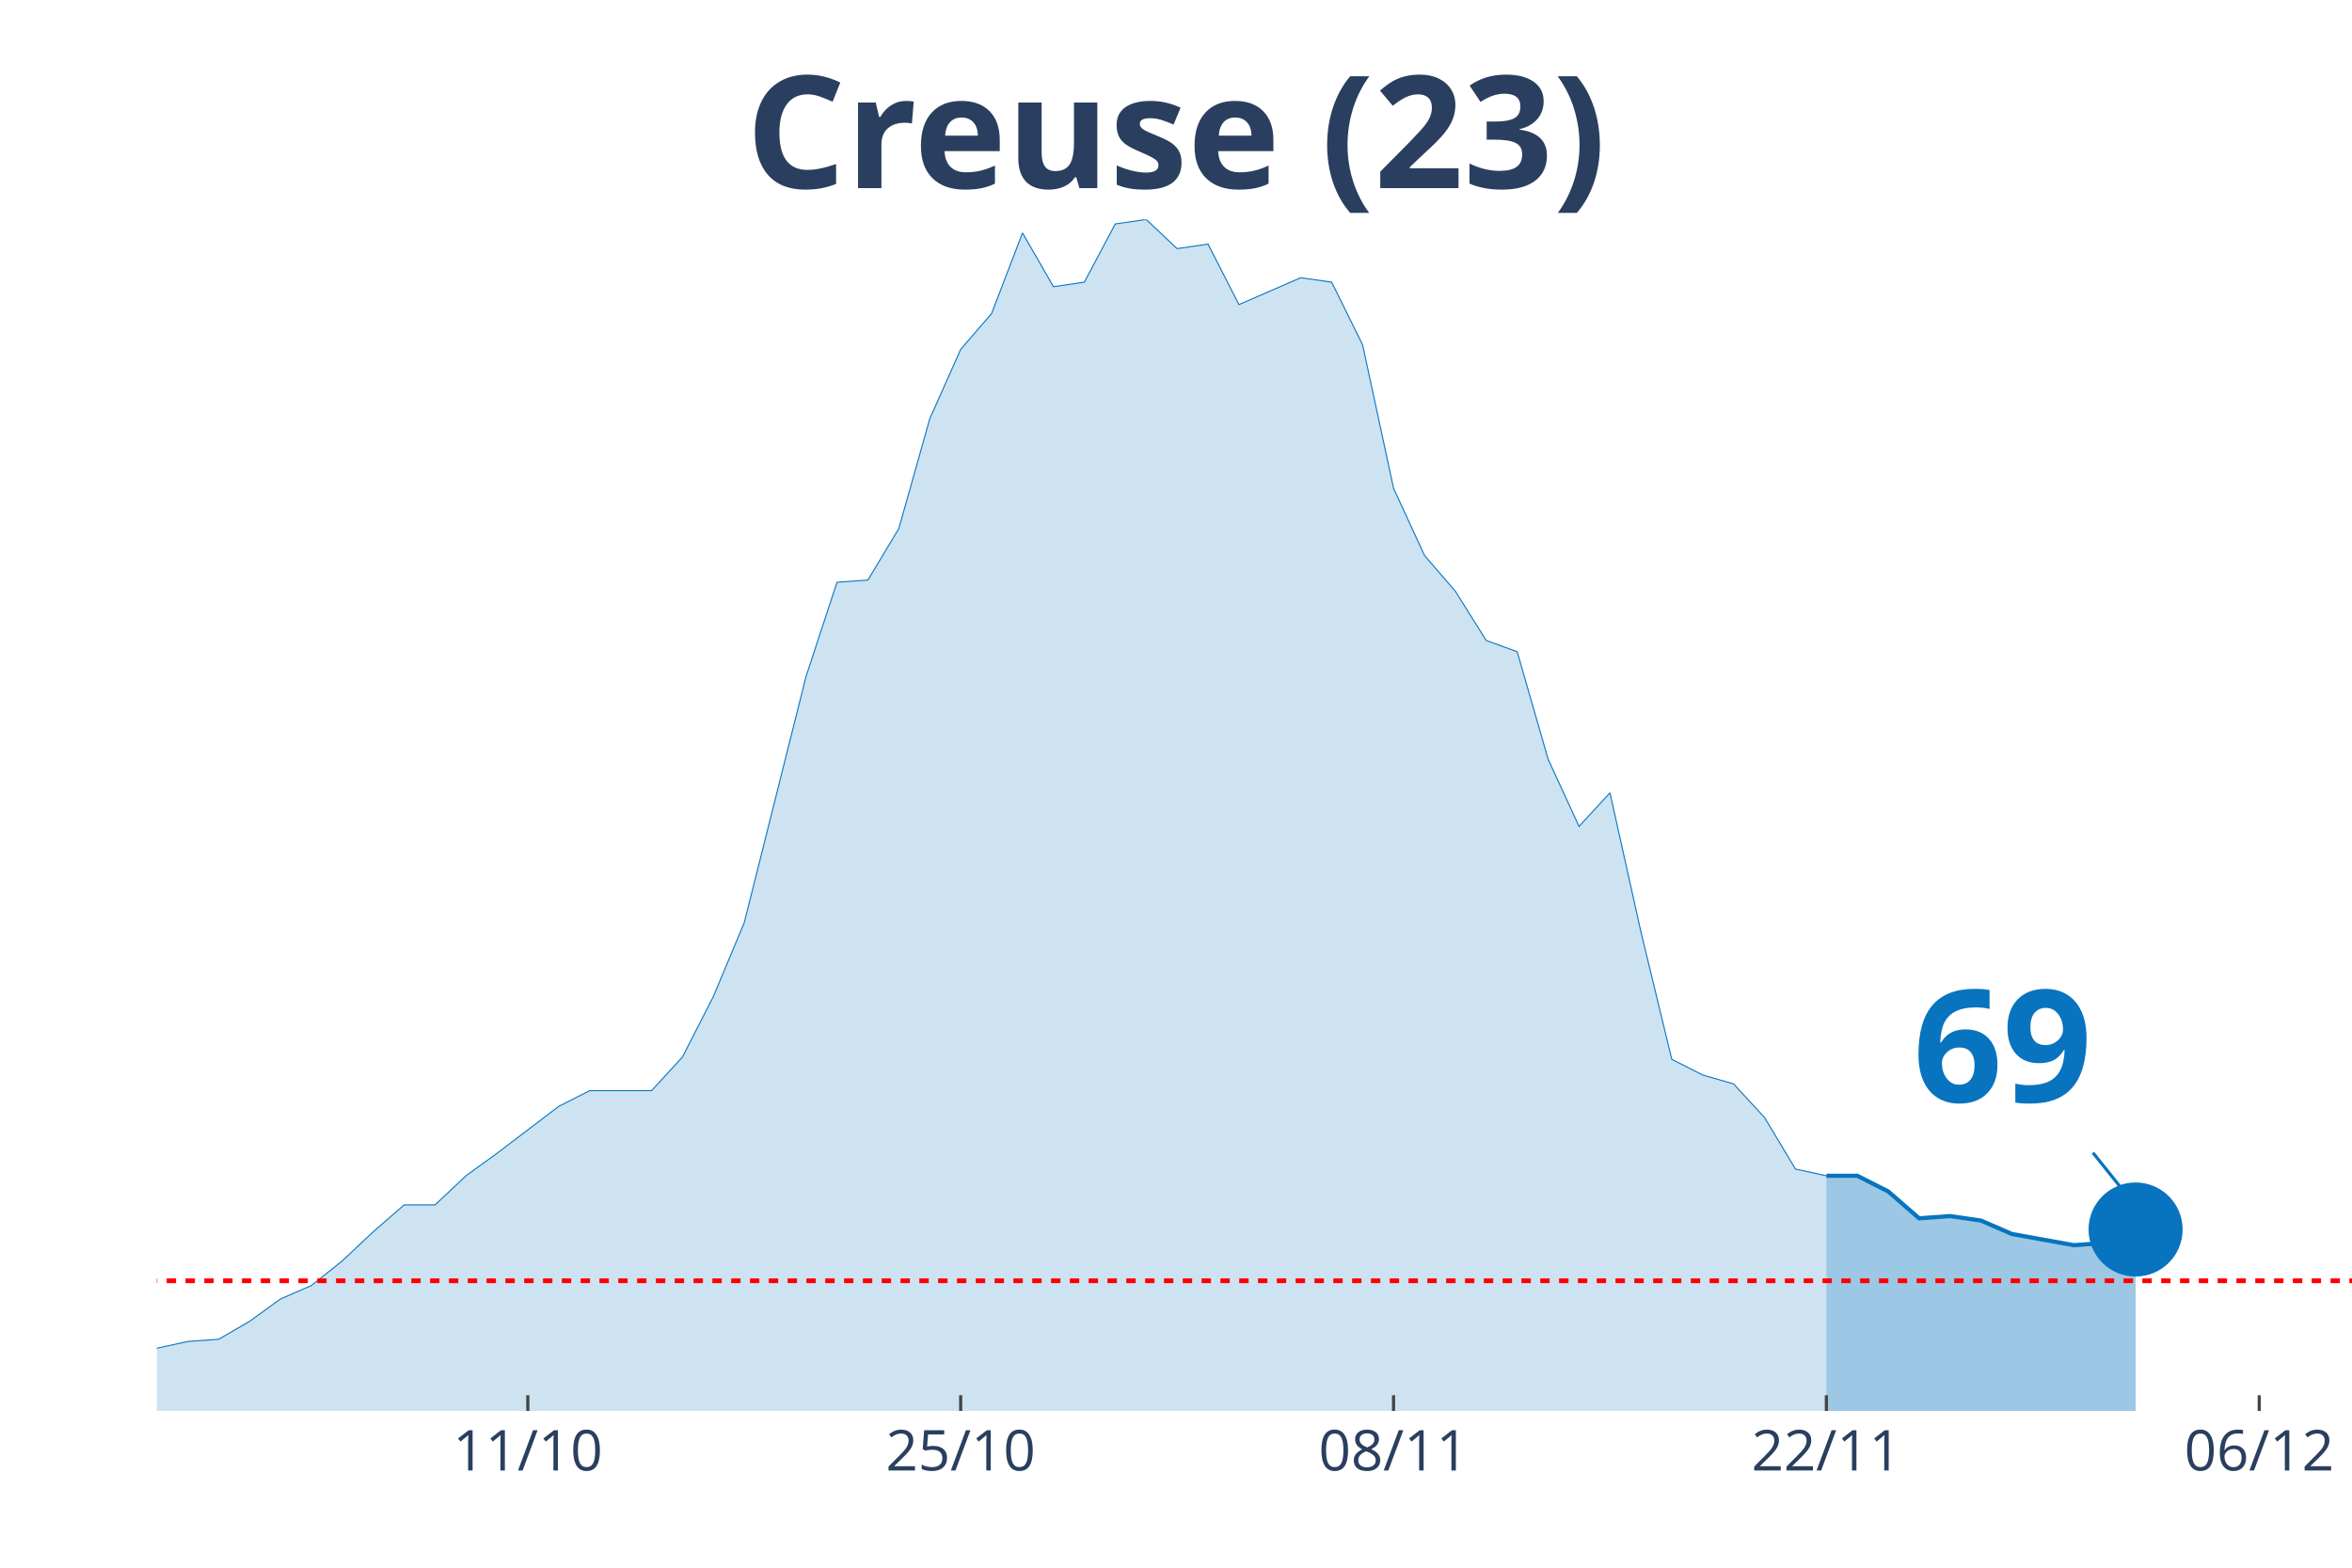
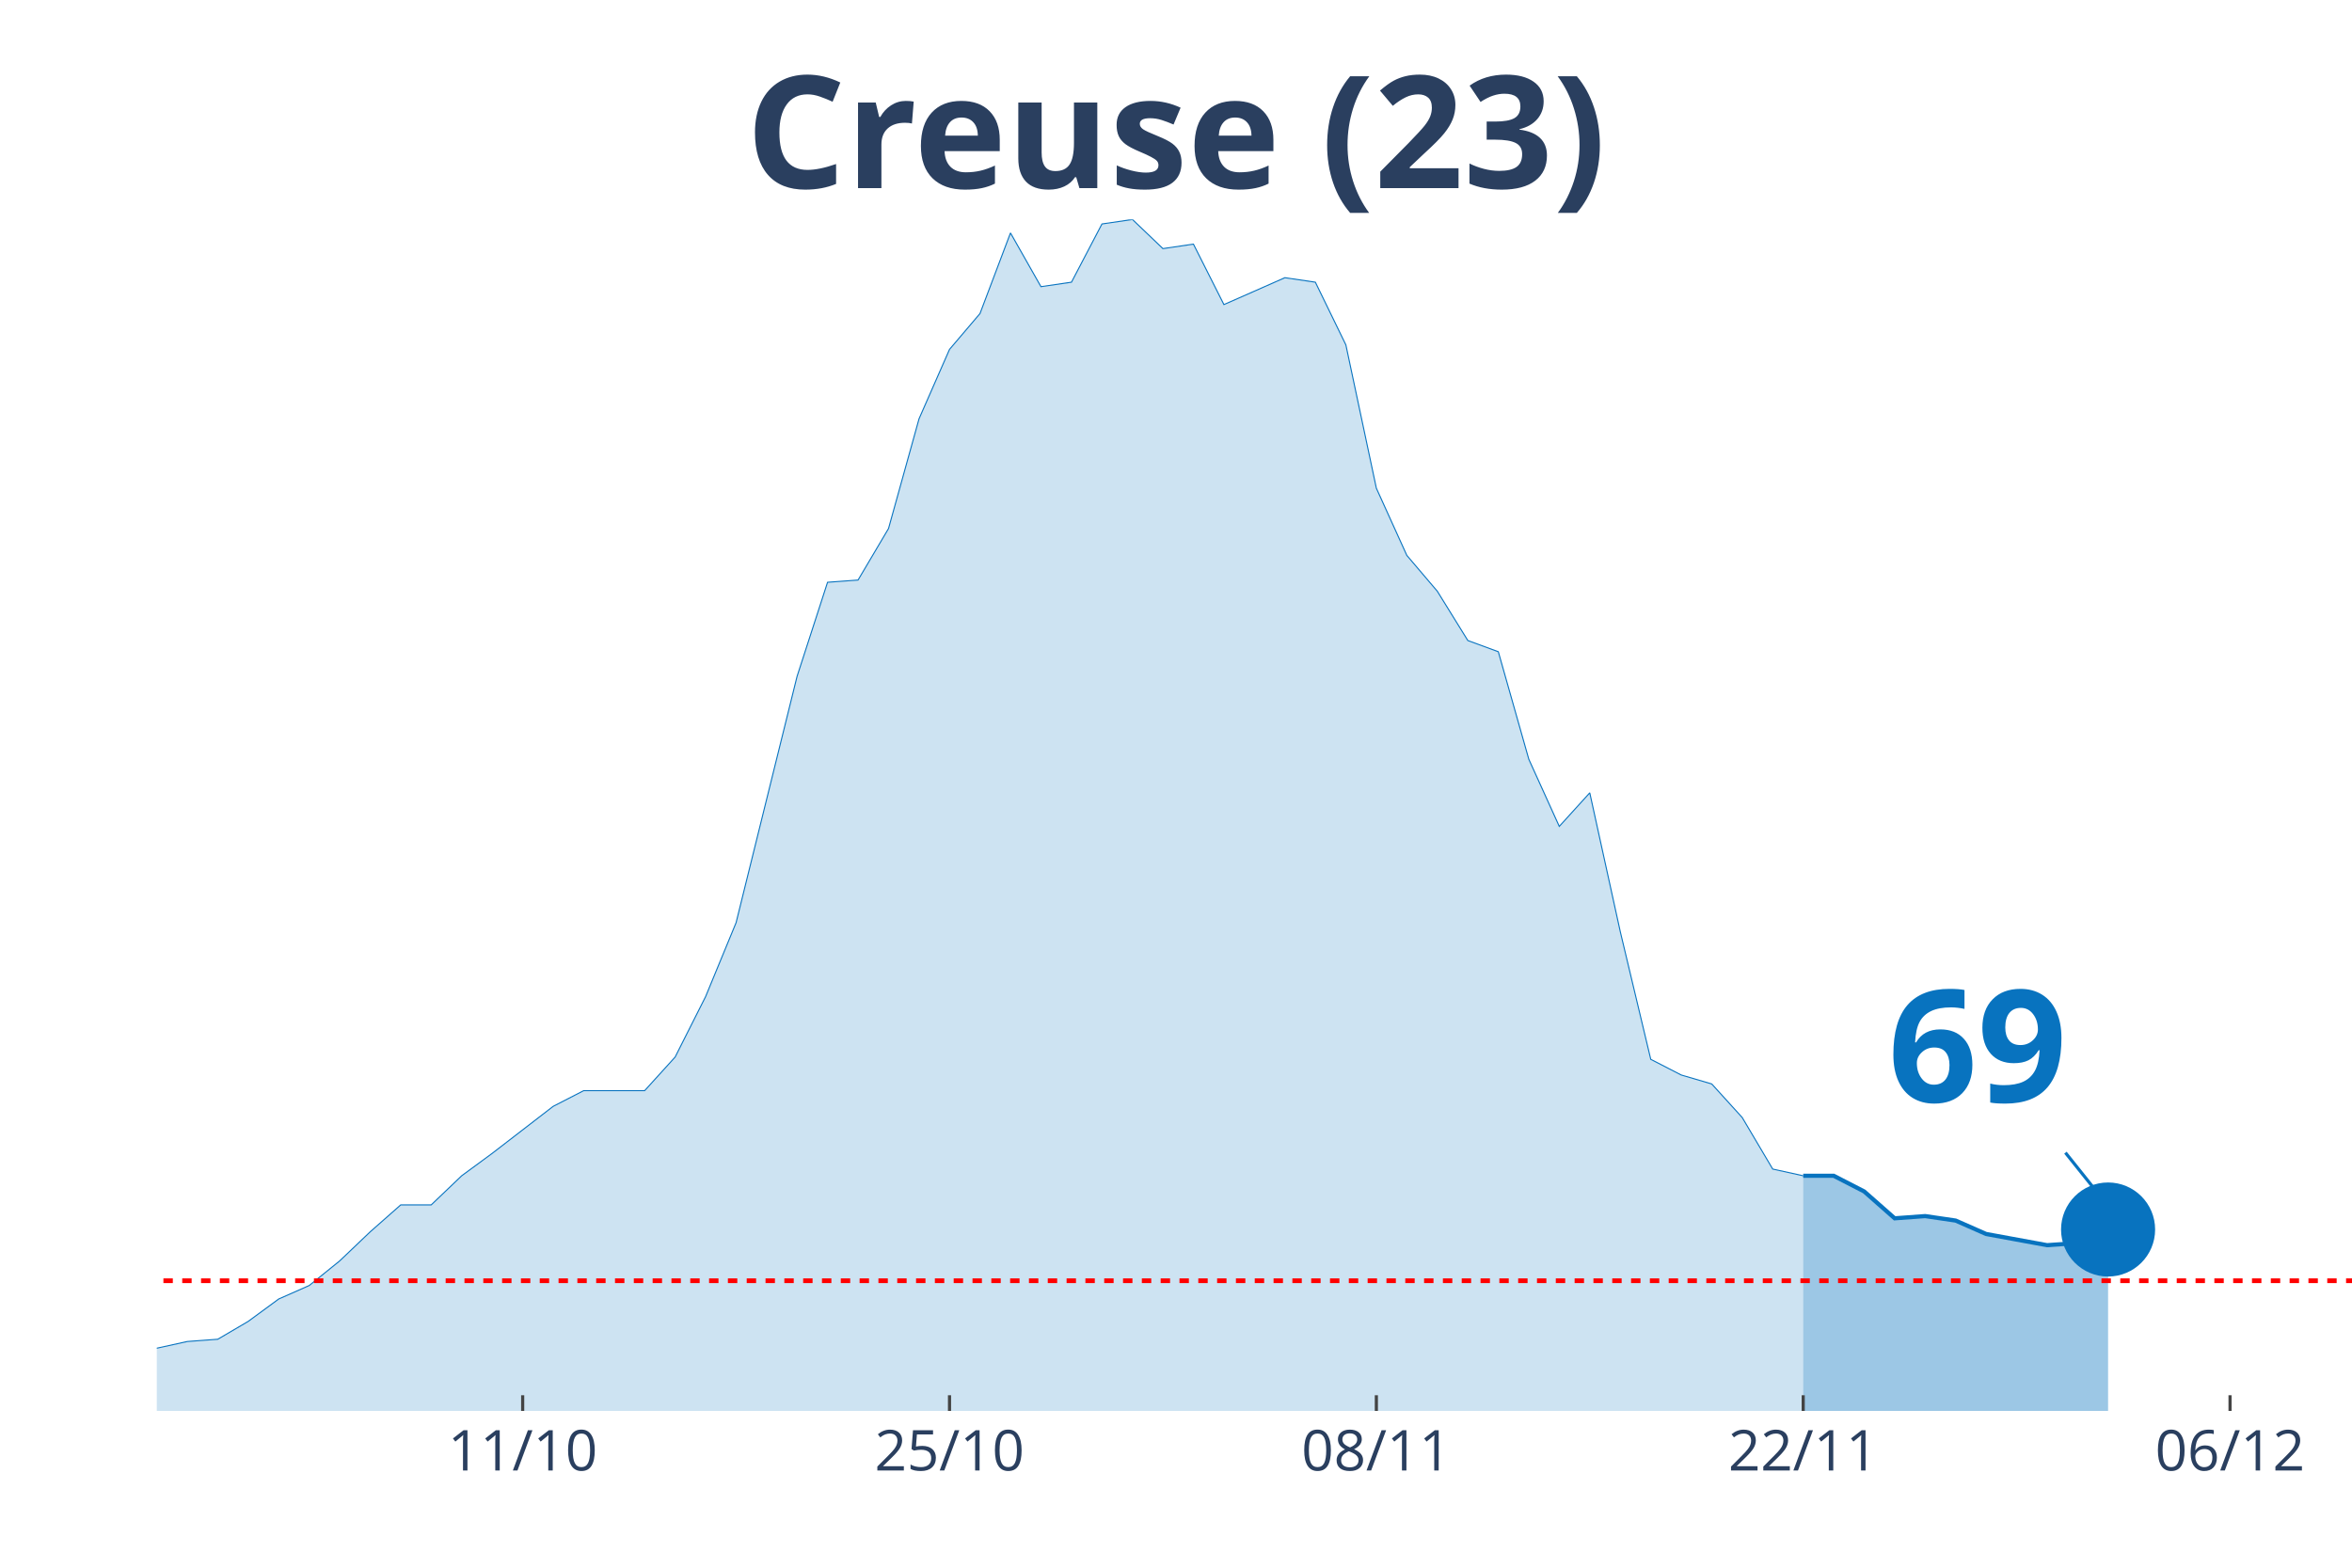
<svg xmlns="http://www.w3.org/2000/svg" class="main-svg" width="1125" height="750" style="" viewBox="0 0 750 500">
  <rect x="0" y="0" width="750" height="500" style="fill: rgb(0, 0, 0); fill-opacity: 0;" />
-   <defs id="defs-3c974a">
+   <defs id="defs-4d7f22">
    <g class="clips">
-       <clipPath id="clip3c974axyplot" class="plotclip">
+       <clipPath id="clip4d7f22xyplot" class="plotclip">
        <rect width="700" height="380" />
      </clipPath>
-       <clipPath class="axesclip" id="clip3c974ax">
+       <clipPath class="axesclip" id="clip4d7f22x">
        <rect x="50" y="0" width="700" height="500" />
      </clipPath>
-       <clipPath class="axesclip" id="clip3c974ay">
+       <clipPath class="axesclip" id="clip4d7f22y">
        <rect x="0" y="70" width="750" height="380" />
      </clipPath>
-       <clipPath class="axesclip" id="clip3c974axy">
+       <clipPath class="axesclip" id="clip4d7f22xy">
        <rect x="50" y="70" width="700" height="380" />
      </clipPath>
    </g>
    <g class="gradients" />
  </defs>
  <g class="bglayer">
    <rect class="bg" x="50" y="70" width="700" height="380" style="fill: rgb(0, 0, 0); fill-opacity: 0; stroke-width: 0;" />
  </g>
  <g class="layer-below">
    <g class="imagelayer" />
    <g class="shapelayer" />
  </g>
  <g class="cartesianlayer">
    <g class="subplot xy">
      <g class="layer-subplot">
        <g class="shapelayer" />
        <g class="imagelayer" />
      </g>
      <g class="gridlayer">
        <g class="x">
-           <path class="xgrid crisp" transform="translate(168.31,0)" d="M0,70v380" style="stroke: rgb(255, 255, 255); stroke-opacity: 1; stroke-width: 1px;" />
-           <path class="xgrid crisp" transform="translate(306.34,0)" d="M0,70v380" style="stroke: rgb(255, 255, 255); stroke-opacity: 1; stroke-width: 1px;" />
-           <path class="xgrid crisp" transform="translate(444.37,0)" d="M0,70v380" style="stroke: rgb(255, 255, 255); stroke-opacity: 1; stroke-width: 1px;" />
-           <path class="xgrid crisp" transform="translate(582.39,0)" d="M0,70v380" style="stroke: rgb(255, 255, 255); stroke-opacity: 1; stroke-width: 1px;" />
-           <path class="xgrid crisp" transform="translate(720.42,0)" d="M0,70v380" style="stroke: rgb(255, 255, 255); stroke-opacity: 1; stroke-width: 1px;" />
+           <path class="xgrid crisp" transform="translate(166.67,0)" d="M0,70v380" style="stroke: rgb(255, 255, 255); stroke-opacity: 1; stroke-width: 1px;" />
+           <path class="xgrid crisp" transform="translate(302.78,0)" d="M0,70v380" style="stroke: rgb(255, 255, 255); stroke-opacity: 1; stroke-width: 1px;" />
+           <path class="xgrid crisp" transform="translate(438.89,0)" d="M0,70v380" style="stroke: rgb(255, 255, 255); stroke-opacity: 1; stroke-width: 1px;" />
+           <path class="xgrid crisp" transform="translate(575,0)" d="M0,70v380" style="stroke: rgb(255, 255, 255); stroke-opacity: 1; stroke-width: 1px;" />
+           <path class="xgrid crisp" transform="translate(711.11,0)" d="M0,70v380" style="stroke: rgb(255, 255, 255); stroke-opacity: 1; stroke-width: 1px;" />
        </g>
        <g class="y" />
      </g>
      <g class="zerolinelayer" />
      <path class="xlines-below" />
      <path class="ylines-below" />
      <g class="overlines-below" />
      <g class="xaxislayer-below" />
      <g class="yaxislayer-below" />
      <g class="overaxes-below" />
-       <g class="plot" transform="translate(50, 70)" clip-path="url('#clip3c974axyplot')">
+       <g class="plot" transform="translate(50, 70)" clip-path="url('#clip4d7f22xyplot')">
        <g class="scatterlayer mlayer">
-           <g class="trace scatter traceb4375d" style="stroke-miterlimit: 2;">
+           <g class="trace scatter tracee4b8f0" style="stroke-miterlimit: 2;">
            <g class="fills">
              <g>
-                 <path class="js-fill" d="M532.39,380L-1340.85,380L-1340.85,376.43L-1212.68,370.71L-1202.82,375L-1123.94,379.29L-1114.08,378.57L-512.68,374.29L-502.82,367.86L-483.1,362.14L-473.24,360.71L-423.94,362.14L-414.08,368.57L-364.79,373.57L-354.93,372.14L-295.77,375.71L-285.92,377.86L-266.2,373.57L-256.34,372.86L-246.48,368.57L-236.62,369.29L-216.9,365.71L-207.04,367.86L-187.32,369.29L-177.46,372.86L-167.61,367.86L-157.75,368.57L-108.45,364.29L-98.59,367.86L-88.73,365.71L-78.87,368.57L-49.3,366.43L-39.44,363.57L-19.72,363.57L-9.86,360L0,360L9.86,357.86L19.72,357.14L29.58,351.43L39.44,344.29L49.3,340L59.15,332.14L69.01,322.86L78.87,314.29L88.73,314.29L98.59,305L108.45,297.86L128.17,282.86L138.03,277.86L157.75,277.86L167.61,267.14L177.46,247.86L187.32,224.29L207.04,145.71L216.9,115.71L226.76,115L236.62,98.57L246.48,63.57L256.34,41.43L266.2,30L276.06,4.29L285.92,21.43L295.77,20L305.63,1.43L315.49,0L325.35,9.29L335.21,7.86L345.07,27.14L354.93,22.86L364.79,18.57L374.65,20L384.51,40L394.37,85.71L404.23,107.14L414.08,118.57L423.94,134.29L433.8,137.86L443.66,172.14L453.52,193.57L463.38,182.86L473.24,227.14L483.1,267.86L492.96,272.86L502.82,275.71L512.68,286.43L522.54,302.86L532.39,305" style="fill: rgb(8, 115, 191); fill-opacity: 0.2; stroke-width: 0;" />
+                 <path class="js-fill" d="M525,380L-1322.22,380L-1322.22,376.43L-1195.83,370.71L-1186.11,375L-1108.33,379.29L-1098.61,378.57L-505.56,374.29L-495.83,367.86L-476.39,362.14L-466.67,360.71L-418.06,362.14L-408.33,368.57L-359.72,373.57L-350,372.14L-291.67,375.71L-281.94,377.86L-262.5,373.57L-252.78,372.86L-243.06,368.57L-233.33,369.29L-213.89,365.71L-204.17,367.86L-184.72,369.29L-175,372.86L-165.28,367.86L-155.56,368.57L-106.94,364.29L-97.22,367.86L-87.5,365.71L-77.78,368.57L-48.61,366.43L-38.89,363.57L-19.44,363.57L-9.72,360L0,360L9.72,357.86L19.44,357.14L29.17,351.43L38.89,344.29L48.61,340L58.33,332.14L68.06,322.86L77.78,314.29L87.5,314.29L97.22,305L106.94,297.86L126.39,282.86L136.11,277.86L155.56,277.86L165.28,267.14L175,247.86L184.72,224.29L204.17,145.71L213.89,115.71L223.61,115L233.33,98.57L243.06,63.57L252.78,41.43L262.5,30L272.22,4.29L281.94,21.43L291.67,20L301.39,1.43L311.11,0L320.83,9.29L330.56,7.86L340.28,27.14L350,22.86L359.72,18.57L369.44,20L379.17,40L388.89,85.71L398.61,107.14L408.33,118.57L418.06,134.29L427.78,137.86L437.5,172.14L447.22,193.57L456.94,182.86L466.67,227.14L476.39,267.86L486.11,272.86L495.83,275.71L505.56,286.43L515.28,302.86L525,305" style="fill: rgb(8, 115, 191); fill-opacity: 0.2; stroke-width: 0;" />
              </g>
            </g>
            <g class="errorbars" />
            <g class="lines">
-               <path class="js-line" d="M-1340.85,376.43L-1212.68,370.71L-1202.82,375L-1123.94,379.29L-1114.08,378.57L-512.68,374.29L-502.82,367.86L-483.1,362.14L-473.24,360.71L-423.94,362.14L-414.08,368.57L-364.79,373.57L-354.93,372.14L-295.77,375.71L-285.92,377.86L-266.2,373.57L-256.34,372.86L-246.48,368.57L-236.62,369.29L-216.9,365.71L-207.04,367.86L-187.32,369.29L-177.46,372.86L-167.61,367.86L-157.75,368.57L-108.45,364.29L-98.59,367.86L-88.73,365.71L-78.87,368.57L-49.3,366.43L-39.44,363.57L-19.72,363.57L-9.86,360L0,360L9.86,357.86L19.72,357.14L29.58,351.43L39.44,344.29L49.3,340L59.15,332.14L69.01,322.86L78.87,314.29L88.73,314.29L98.59,305L108.45,297.86L128.17,282.86L138.03,277.86L157.75,277.86L167.61,267.14L177.46,247.86L187.32,224.29L207.04,145.71L216.9,115.71L226.76,115L236.62,98.57L246.48,63.57L256.34,41.43L266.2,30L276.06,4.29L285.92,21.43L295.77,20L305.63,1.43L315.49,0L325.35,9.29L335.21,7.86L345.07,27.14L354.93,22.86L364.79,18.57L374.65,20L384.51,40L394.37,85.71L404.23,107.14L414.08,118.57L423.94,134.29L433.8,137.86L443.66,172.14L453.52,193.57L463.38,182.86L473.24,227.14L483.1,267.86L492.96,272.86L502.82,275.71L512.68,286.43L522.54,302.86L532.39,305" style="vector-effect: non-scaling-stroke; fill: none; stroke: rgb(8, 115, 191); stroke-opacity: 1; stroke-width: 0.5px; opacity: 1;" />
+               <path class="js-line" d="M-1322.22,376.43L-1195.83,370.71L-1186.11,375L-1108.33,379.29L-1098.61,378.57L-505.56,374.29L-495.83,367.86L-476.39,362.14L-466.67,360.71L-418.06,362.14L-408.33,368.57L-359.72,373.57L-350,372.14L-291.67,375.71L-281.94,377.86L-262.5,373.57L-252.78,372.86L-243.06,368.57L-233.33,369.29L-213.89,365.71L-204.17,367.86L-184.72,369.29L-175,372.86L-165.28,367.86L-155.56,368.57L-106.94,364.29L-97.22,367.86L-87.5,365.71L-77.78,368.57L-48.61,366.43L-38.89,363.57L-19.44,363.57L-9.72,360L0,360L9.72,357.86L19.44,357.14L29.17,351.43L38.89,344.29L48.61,340L58.33,332.14L68.06,322.86L77.78,314.29L87.5,314.29L97.22,305L106.94,297.86L126.39,282.86L136.11,277.86L155.56,277.86L165.28,267.14L175,247.86L184.72,224.29L204.17,145.71L213.89,115.71L223.61,115L233.33,98.57L243.06,63.57L252.78,41.43L262.5,30L272.22,4.29L281.94,21.43L291.67,20L301.39,1.43L311.11,0L320.83,9.29L330.56,7.86L340.28,27.14L350,22.86L359.72,18.57L369.44,20L379.17,40L388.89,85.71L398.61,107.14L408.33,118.57L418.06,134.29L427.78,137.86L437.5,172.14L447.22,193.57L456.94,182.86L466.67,227.14L476.39,267.86L486.11,272.86L495.83,275.71L505.56,286.43L515.28,302.86L525,305" style="vector-effect: non-scaling-stroke; fill: none; stroke: rgb(8, 115, 191); stroke-opacity: 1; stroke-width: 0.5px; opacity: 1;" />
            </g>
            <g class="points" />
            <g class="text" />
          </g>
-           <g class="trace scatter tracef5ce4d" style="stroke-miterlimit: 2;">
+           <g class="trace scatter trace1a568c" style="stroke-miterlimit: 2;">
            <g class="fills">
              <g>
-                 <path class="js-fill" d="M630.99,380L532.39,380L532.39,305L542.25,305L552.11,310L561.97,318.57L571.83,317.86L581.69,319.29L591.55,323.57L611.27,327.14L621.13,326.43L630.99,322.14" style="fill: rgb(8, 115, 191); fill-opacity: 0.4; stroke-width: 0;" />
+                 <path class="js-fill" d="M622.22,380L525,380L525,305L534.72,305L544.44,310L554.17,318.57L563.89,317.86L573.61,319.29L583.33,323.57L602.78,327.14L612.5,326.43L622.22,322.14" style="fill: rgb(8, 115, 191); fill-opacity: 0.4; stroke-width: 0;" />
              </g>
            </g>
            <g class="errorbars" />
            <g class="lines">
-               <path class="js-line" d="M532.39,305L542.25,305L552.11,310L561.97,318.57L571.83,317.86L581.69,319.29L591.55,323.57L611.27,327.14L621.13,326.43L630.99,322.14" style="vector-effect: non-scaling-stroke; fill: none; stroke: rgb(8, 115, 191); stroke-opacity: 1; stroke-width: 2px; opacity: 1;" />
+               <path class="js-line" d="M525,305L534.72,305L544.44,310L554.17,318.57L563.89,317.86L573.61,319.29L583.33,323.57L602.78,327.14L612.5,326.43L622.22,322.14" style="vector-effect: non-scaling-stroke; fill: none; stroke: rgb(8, 115, 191); stroke-opacity: 1; stroke-width: 2px; opacity: 1;" />
            </g>
            <g class="points" />
            <g class="text" />
          </g>
-           <g class="trace scatter tracee2ad6b" style="stroke-miterlimit: 2; opacity: 1;">
+           <g class="trace scatter traced2e638" style="stroke-miterlimit: 2; opacity: 1;">
            <g class="fills" />
            <g class="errorbars" />
            <g class="lines" />
            <g class="points">
-               <path class="point" transform="translate(630.99,322.14)" d="M15,0A15,15 0 1,1 0,-15A15,15 0 0,1 15,0Z" style="opacity: 1; stroke-width: 0px; fill: rgb(8, 115, 191); fill-opacity: 1;" />
+               <path class="point" transform="translate(622.22,322.14)" d="M15,0A15,15 0 1,1 0,-15A15,15 0 0,1 15,0Z" style="opacity: 1; stroke-width: 0px; fill: rgb(8, 115, 191); fill-opacity: 1;" />
            </g>
            <g class="text" />
          </g>
        </g>
      </g>
      <g class="overplot" />
      <path class="xlines-above crisp" style="fill: none; stroke-width: 1px; stroke: rgb(0, 0, 0); stroke-opacity: 0;" d="" />
      <path class="ylines-above crisp" style="fill: none;" d="M0,0" />
      <g class="overlines-above" />
      <g class="xaxislayer-above">
-         <path class="xtick ticks crisp" d="M0,450v-5" transform="translate(168.31,0)" style="stroke: rgb(68, 68, 68); stroke-opacity: 1; stroke-width: 1px;" />
-         <path class="xtick ticks crisp" d="M0,450v-5" transform="translate(306.34,0)" style="stroke: rgb(68, 68, 68); stroke-opacity: 1; stroke-width: 1px;" />
-         <path class="xtick ticks crisp" d="M0,450v-5" transform="translate(444.37,0)" style="stroke: rgb(68, 68, 68); stroke-opacity: 1; stroke-width: 1px;" />
-         <path class="xtick ticks crisp" d="M0,450v-5" transform="translate(582.39,0)" style="stroke: rgb(68, 68, 68); stroke-opacity: 1; stroke-width: 1px;" />
-         <path class="xtick ticks crisp" d="M0,450v-5" transform="translate(720.42,0)" style="stroke: rgb(68, 68, 68); stroke-opacity: 1; stroke-width: 1px;" />
+         <path class="xtick ticks crisp" d="M0,450v-5" transform="translate(166.67,0)" style="stroke: rgb(68, 68, 68); stroke-opacity: 1; stroke-width: 1px;" />
+         <path class="xtick ticks crisp" d="M0,450v-5" transform="translate(302.78,0)" style="stroke: rgb(68, 68, 68); stroke-opacity: 1; stroke-width: 1px;" />
+         <path class="xtick ticks crisp" d="M0,450v-5" transform="translate(438.89,0)" style="stroke: rgb(68, 68, 68); stroke-opacity: 1; stroke-width: 1px;" />
+         <path class="xtick ticks crisp" d="M0,450v-5" transform="translate(575,0)" style="stroke: rgb(68, 68, 68); stroke-opacity: 1; stroke-width: 1px;" />
+         <path class="xtick ticks crisp" d="M0,450v-5" transform="translate(711.11,0)" style="stroke: rgb(68, 68, 68); stroke-opacity: 1; stroke-width: 1px;" />
        <g class="xtick">
-           <text text-anchor="middle" x="0" y="469" transform="translate(168.31,0)" style="font-family: 'Open Sans', verdana, arial, sans-serif; font-size: 18px; fill: rgb(42, 63, 95); fill-opacity: 1; white-space: pre;">11/10</text>
+           <text text-anchor="middle" x="0" y="469" transform="translate(166.67,0)" style="font-family: 'Open Sans', verdana, arial, sans-serif; font-size: 18px; fill: rgb(42, 63, 95); fill-opacity: 1; white-space: pre;">11/10</text>
        </g>
        <g class="xtick">
-           <text text-anchor="middle" x="0" y="469" transform="translate(306.34,0)" style="font-family: 'Open Sans', verdana, arial, sans-serif; font-size: 18px; fill: rgb(42, 63, 95); fill-opacity: 1; white-space: pre;">25/10</text>
+           <text text-anchor="middle" x="0" y="469" transform="translate(302.78,0)" style="font-family: 'Open Sans', verdana, arial, sans-serif; font-size: 18px; fill: rgb(42, 63, 95); fill-opacity: 1; white-space: pre;">25/10</text>
        </g>
        <g class="xtick">
-           <text text-anchor="middle" x="0" y="469" transform="translate(444.37,0)" style="font-family: 'Open Sans', verdana, arial, sans-serif; font-size: 18px; fill: rgb(42, 63, 95); fill-opacity: 1; white-space: pre;">08/11</text>
+           <text text-anchor="middle" x="0" y="469" transform="translate(438.89,0)" style="font-family: 'Open Sans', verdana, arial, sans-serif; font-size: 18px; fill: rgb(42, 63, 95); fill-opacity: 1; white-space: pre;">08/11</text>
        </g>
        <g class="xtick">
-           <text text-anchor="middle" x="0" y="469" transform="translate(582.39,0)" style="font-family: 'Open Sans', verdana, arial, sans-serif; font-size: 18px; fill: rgb(42, 63, 95); fill-opacity: 1; white-space: pre;">22/11</text>
+           <text text-anchor="middle" x="0" y="469" transform="translate(575,0)" style="font-family: 'Open Sans', verdana, arial, sans-serif; font-size: 18px; fill: rgb(42, 63, 95); fill-opacity: 1; white-space: pre;">22/11</text>
        </g>
        <g class="xtick">
-           <text text-anchor="middle" x="0" y="469" transform="translate(720.42,0)" style="font-family: 'Open Sans', verdana, arial, sans-serif; font-size: 18px; fill: rgb(42, 63, 95); fill-opacity: 1; white-space: pre;">06/12</text>
+           <text text-anchor="middle" x="0" y="469" transform="translate(711.11,0)" style="font-family: 'Open Sans', verdana, arial, sans-serif; font-size: 18px; fill: rgb(42, 63, 95); fill-opacity: 1; white-space: pre;">06/12</text>
        </g>
      </g>
      <g class="yaxislayer-above" />
      <g class="overaxes-above" />
    </g>
  </g>
  <g class="polarlayer" />
  <g class="ternarylayer" />
  <g class="geolayer" />
  <g class="funnelarealayer" />
  <g class="pielayer" />
  <g class="treemaplayer" />
  <g class="sunburstlayer" />
  <g class="glimages" />
-   <defs id="topdefs-3c974a">
+   <defs id="topdefs-4d7f22">
    <g class="clips" />
  </defs>
  <g class="layer-above">
    <g class="imagelayer" />
    <g class="shapelayer">
-       <path data-index="0" fill-rule="evenodd" d="M-5490.85,408.48L1716.2,408.48" clip-path="url('#clip3c974axy')" style="opacity: 1; stroke: rgb(255, 0, 0); stroke-opacity: 1; fill: rgb(0, 0, 0); fill-opacity: 0; stroke-dasharray: 3px, 3px; stroke-width: 1.5px;" />
+       <path data-index="0" fill-rule="evenodd" d="M-5413.89,408.48L1693.06,408.48" clip-path="url('#clip4d7f22xy')" style="opacity: 1; stroke: rgb(255, 0, 0); stroke-opacity: 1; fill: rgb(0, 0, 0); fill-opacity: 0; stroke-dasharray: 3px, 3px; stroke-width: 1.5px;" />
    </g>
  </g>
  <g class="infolayer">
    <g class="g-gtitle">
      <text class="gtitle" x="375" y="25" text-anchor="middle" dy="0.7em" style="font-family: 'Open Sans', verdana, arial, sans-serif; font-size: 50px; fill: rgb(42, 63, 95); opacity: 1; font-weight: normal; white-space: pre;">
        <tspan style="font-weight:bold">Creuse (23)</tspan>
      </text>
    </g>
    <g class="g-xtitle" />
    <g class="annotation" data-index="0" style="opacity: 1;">
-       <g class="annotation-text-g" transform="rotate(0,638.99,332.14)">
-         <g class="cursor-pointer" transform="translate(595, 296)">
+       <g class="annotation-text-g" transform="rotate(0,630.22,332.14)">
+         <g class="cursor-pointer" transform="translate(587, 296)">
          <rect class="bg" x="0.5" y="0.5" width="86" height="71" style="stroke-width: 1px; stroke: rgb(0, 0, 0); stroke-opacity: 0; fill: rgb(255, 255, 255); fill-opacity: 0.6;" />
          <text class="annotation-text" text-anchor="middle" x="43.531" y="55.5" style="font-family: 'Open Sans', verdana, arial, sans-serif; font-size: 50px; fill: rgb(8, 115, 191); fill-opacity: 1; white-space: pre;">
            <tspan style="font-weight:bold">69 </tspan>
          </text>
        </g>
      </g>
      <g class="annotation-arrow-g" style="opacity: 1;">
-         <path d="M667.39,367.64L678.99,382.14" style="stroke-width: 1px; stroke: rgb(8, 115, 191); stroke-opacity: 1; stroke-dasharray: 0px, 0px, 18.569px, 18.569px;" />
+         <path d="M658.62,367.64L670.22,382.14" style="stroke-width: 1px; stroke: rgb(8, 115, 191); stroke-opacity: 1; stroke-dasharray: 0px, 0px, 18.569px, 18.569px;" />
      </g>
    </g>
  </g>
</svg>
